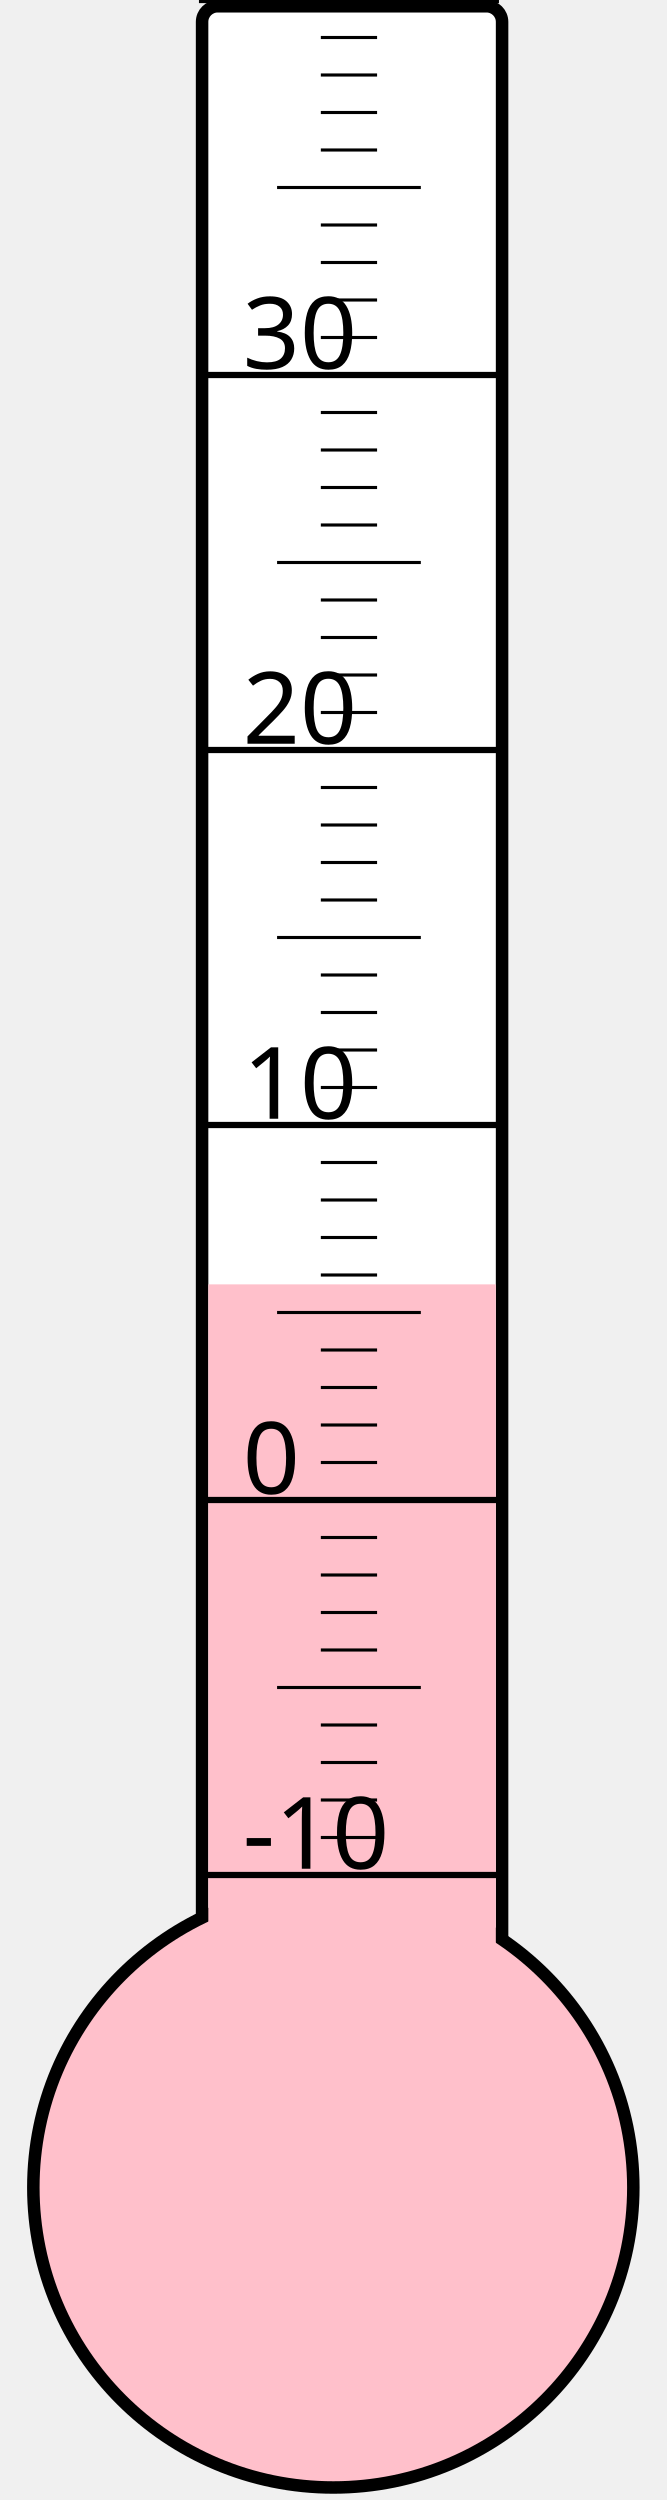
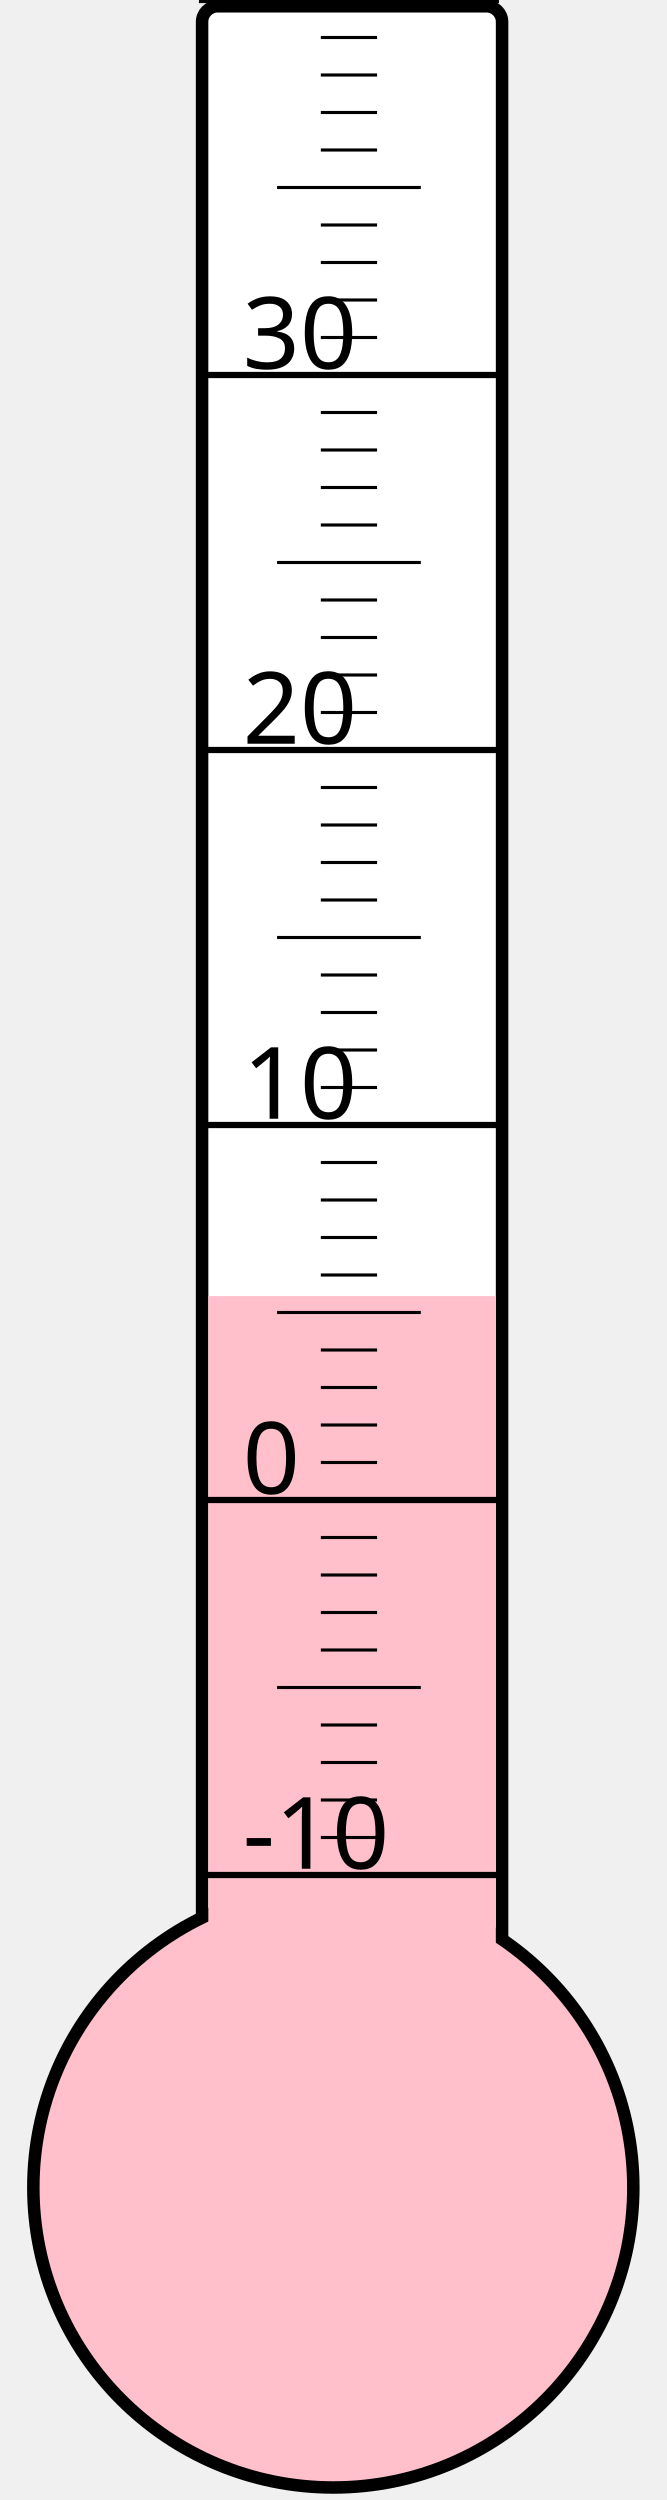
<svg xmlns="http://www.w3.org/2000/svg" width="40px" height="150px" viewBox="0 0 200 800">
  <rect width="200" height="800" x="0" y="0" style="fill: #ffffeb; fill-opacity: 0;" />
  <rect width="96" height="680" x="58" y="2" rx="5" ry="5" style="fill: white; fill-opacity: 1; stroke: black; stroke-width: 4;" />
  <circle cx="100" cy="700" r="96" style="fill: pink; stroke: black; stroke-width: 4;" />
-   <rect width="92" height="289.0" x="60" y="411.0" style="fill: pink; fill-opacity: 1; stroke-width: 0;" />
+   <rect width="92" height="285.25" x="60" y="414.75" style="fill: pink; fill-opacity: 1; stroke-width: 0;" />
  <text x="71" y="598" style="font-family: sans-serif; font-size: 24pt;">-10</text>
  <text x="71" y="478" style="font-family: sans-serif; font-size: 24pt;">0</text>
  <text x="71" y="358" style="font-family: sans-serif; font-size: 24pt;">10</text>
  <text x="71" y="238" style="font-family: sans-serif; font-size: 24pt;">20</text>
  <text x="71" y="118" style="font-family: sans-serif; font-size: 24pt;">30</text>
  <g style="stroke: black;">
    <line x1="57" y1="600" x2="153" y2="600" style="stroke-width: 2;" />
    <line x1="96" y1="588" x2="114" y2="588" style="stroke-width: 1;" />
    <line x1="96" y1="576" x2="114" y2="576" style="stroke-width: 1;" />
    <line x1="96" y1="564" x2="114" y2="564" style="stroke-width: 1;" />
    <line x1="96" y1="552" x2="114" y2="552" style="stroke-width: 1;" />
    <line x1="82" y1="540" x2="128" y2="540" style="stroke-width: 1;" />
    <line x1="96" y1="528" x2="114" y2="528" style="stroke-width: 1;" />
    <line x1="96" y1="516" x2="114" y2="516" style="stroke-width: 1;" />
    <line x1="96" y1="504" x2="114" y2="504" style="stroke-width: 1;" />
    <line x1="96" y1="492" x2="114" y2="492" style="stroke-width: 1;" />
    <line x1="57" y1="480" x2="153" y2="480" style="stroke-width: 2;" />
    <line x1="96" y1="468" x2="114" y2="468" style="stroke-width: 1;" />
    <line x1="96" y1="456" x2="114" y2="456" style="stroke-width: 1;" />
    <line x1="96" y1="444" x2="114" y2="444" style="stroke-width: 1;" />
    <line x1="96" y1="432" x2="114" y2="432" style="stroke-width: 1;" />
    <line x1="82" y1="420" x2="128" y2="420" style="stroke-width: 1;" />
    <line x1="96" y1="408" x2="114" y2="408" style="stroke-width: 1;" />
    <line x1="96" y1="396" x2="114" y2="396" style="stroke-width: 1;" />
    <line x1="96" y1="384" x2="114" y2="384" style="stroke-width: 1;" />
    <line x1="96" y1="372" x2="114" y2="372" style="stroke-width: 1;" />
    <line x1="57" y1="360" x2="153" y2="360" style="stroke-width: 2;" />
    <line x1="96" y1="348" x2="114" y2="348" style="stroke-width: 1;" />
    <line x1="96" y1="336" x2="114" y2="336" style="stroke-width: 1;" />
    <line x1="96" y1="324" x2="114" y2="324" style="stroke-width: 1;" />
    <line x1="96" y1="312" x2="114" y2="312" style="stroke-width: 1;" />
    <line x1="82" y1="300" x2="128" y2="300" style="stroke-width: 1;" />
    <line x1="96" y1="288" x2="114" y2="288" style="stroke-width: 1;" />
    <line x1="96" y1="276" x2="114" y2="276" style="stroke-width: 1;" />
    <line x1="96" y1="264" x2="114" y2="264" style="stroke-width: 1;" />
    <line x1="96" y1="252" x2="114" y2="252" style="stroke-width: 1;" />
    <line x1="57" y1="240" x2="153" y2="240" style="stroke-width: 2;" />
    <line x1="96" y1="228" x2="114" y2="228" style="stroke-width: 1;" />
    <line x1="96" y1="216" x2="114" y2="216" style="stroke-width: 1;" />
    <line x1="96" y1="204" x2="114" y2="204" style="stroke-width: 1;" />
    <line x1="96" y1="192" x2="114" y2="192" style="stroke-width: 1;" />
    <line x1="82" y1="180" x2="128" y2="180" style="stroke-width: 1;" />
    <line x1="96" y1="168" x2="114" y2="168" style="stroke-width: 1;" />
    <line x1="96" y1="156" x2="114" y2="156" style="stroke-width: 1;" />
    <line x1="96" y1="144" x2="114" y2="144" style="stroke-width: 1;" />
    <line x1="96" y1="132" x2="114" y2="132" style="stroke-width: 1;" />
    <line x1="57" y1="120" x2="153" y2="120" style="stroke-width: 2;" />
    <line x1="96" y1="108" x2="114" y2="108" style="stroke-width: 1;" />
    <line x1="96" y1="96" x2="114" y2="96" style="stroke-width: 1;" />
    <line x1="96" y1="84" x2="114" y2="84" style="stroke-width: 1;" />
    <line x1="96" y1="72" x2="114" y2="72" style="stroke-width: 1;" />
    <line x1="82" y1="60" x2="128" y2="60" style="stroke-width: 1;" />
    <line x1="96" y1="48" x2="114" y2="48" style="stroke-width: 1;" />
    <line x1="96" y1="36" x2="114" y2="36" style="stroke-width: 1;" />
    <line x1="96" y1="24" x2="114" y2="24" style="stroke-width: 1;" />
    <line x1="96" y1="12" x2="114" y2="12" style="stroke-width: 1;" />
    <line x1="57" y1="0" x2="153" y2="0" style="stroke-width: 2;" />
  </g>
</svg>
